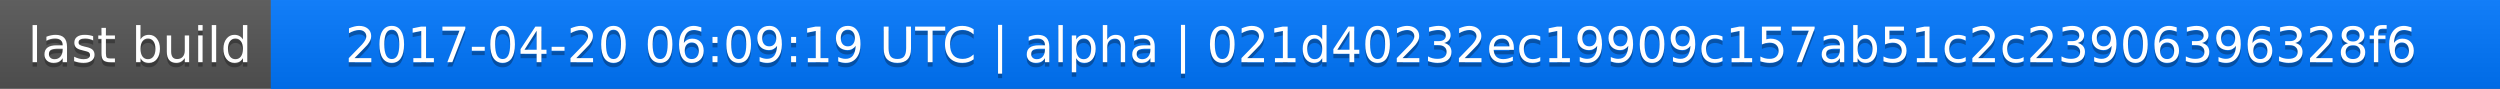
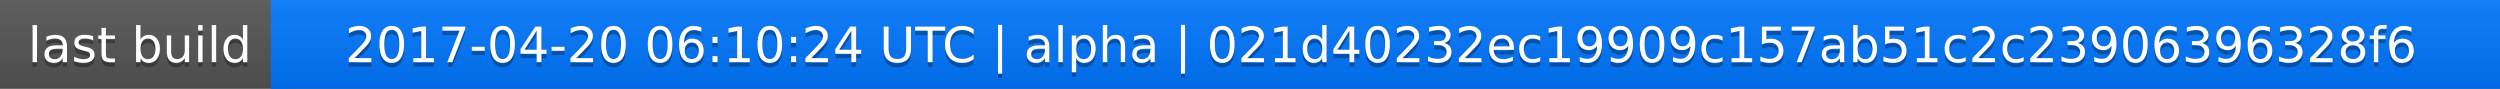
<svg xmlns="http://www.w3.org/2000/svg" width="563" height="20">
  <linearGradient id="a" x2="0" y2="100%">
    <stop offset="0" stop-color="#bbb" stop-opacity=".1" />
    <stop offset="1" stop-opacity=".1" />
  </linearGradient>
  <rect rx="0" width="563" height="20" fill="#555" />
  <rect rx="0" x="61" width="502" height="20" fill="#07f" />
  <path fill="#07f" d="M61 0h4v20h-4z" />
  <rect rx="0" width="563" height="20" fill="url(#a)" />
  <g fill="#fff" text-anchor="middle" font-family="DejaVu Sans,Verdana,Geneva,sans-serif" font-size="11">
    <text x="31.5" y="15" fill="#010101" fill-opacity=".3">last build</text>
    <text x="31.5" y="14">last build</text>
-     <text x="311" y="15" fill="#010101" fill-opacity=".3">2017-04-20 06:09:19 UTC | alpha | 021d40232ec19909c157ab51c2c23906396328f6</text>
-     <text x="311" y="14">2017-04-20 06:09:19 UTC | alpha | 021d40232ec19909c157ab51c2c23906396328f6</text>
+     <text x="311" y="15" fill="#010101" fill-opacity=".3">2017-04-20 06:10:24 UTC | alpha | 021d40232ec19909c157ab51c2c23906396328f6</text>
+     <text x="311" y="14">2017-04-20 06:10:24 UTC | alpha | 021d40232ec19909c157ab51c2c23906396328f6</text>
  </g>
</svg>
